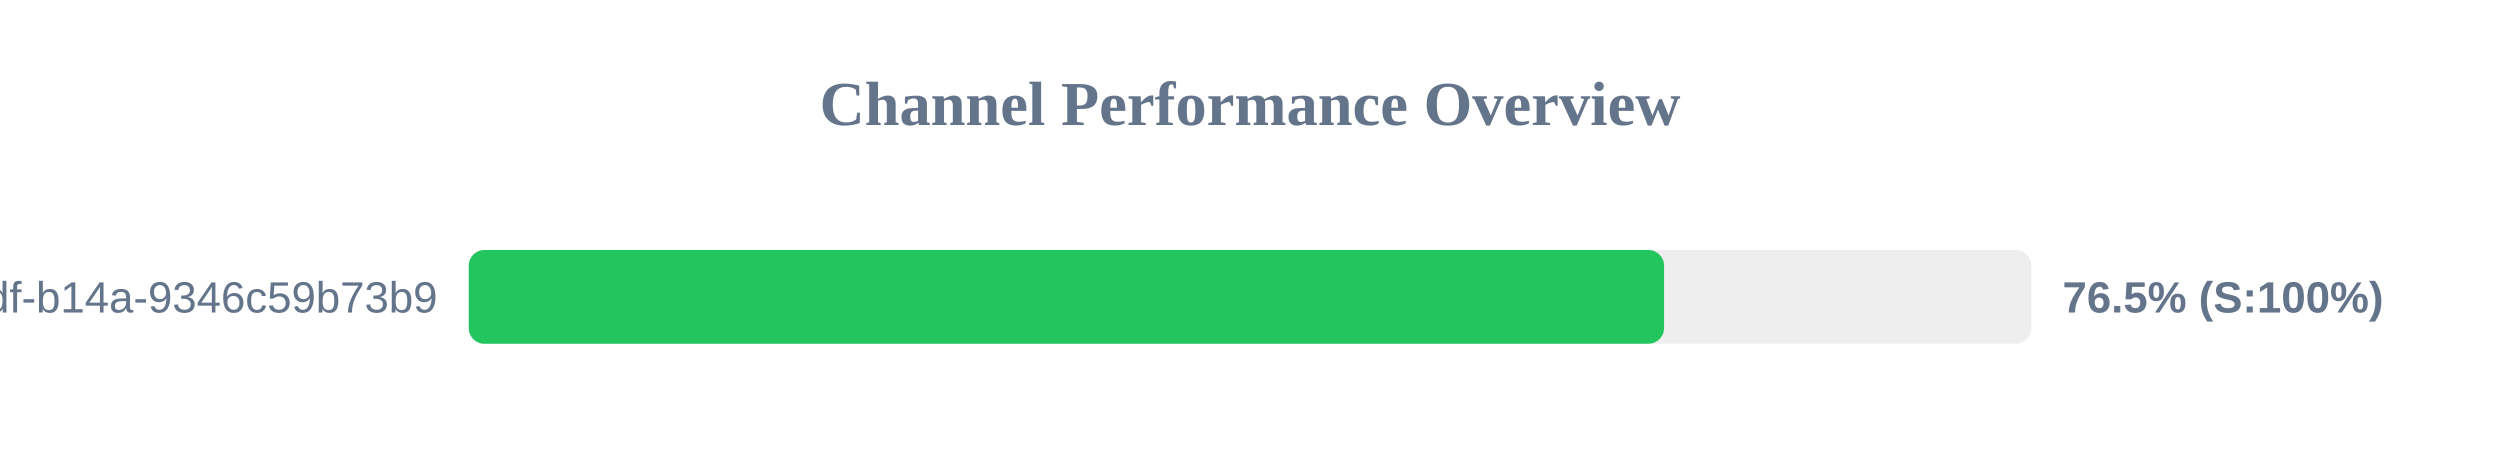
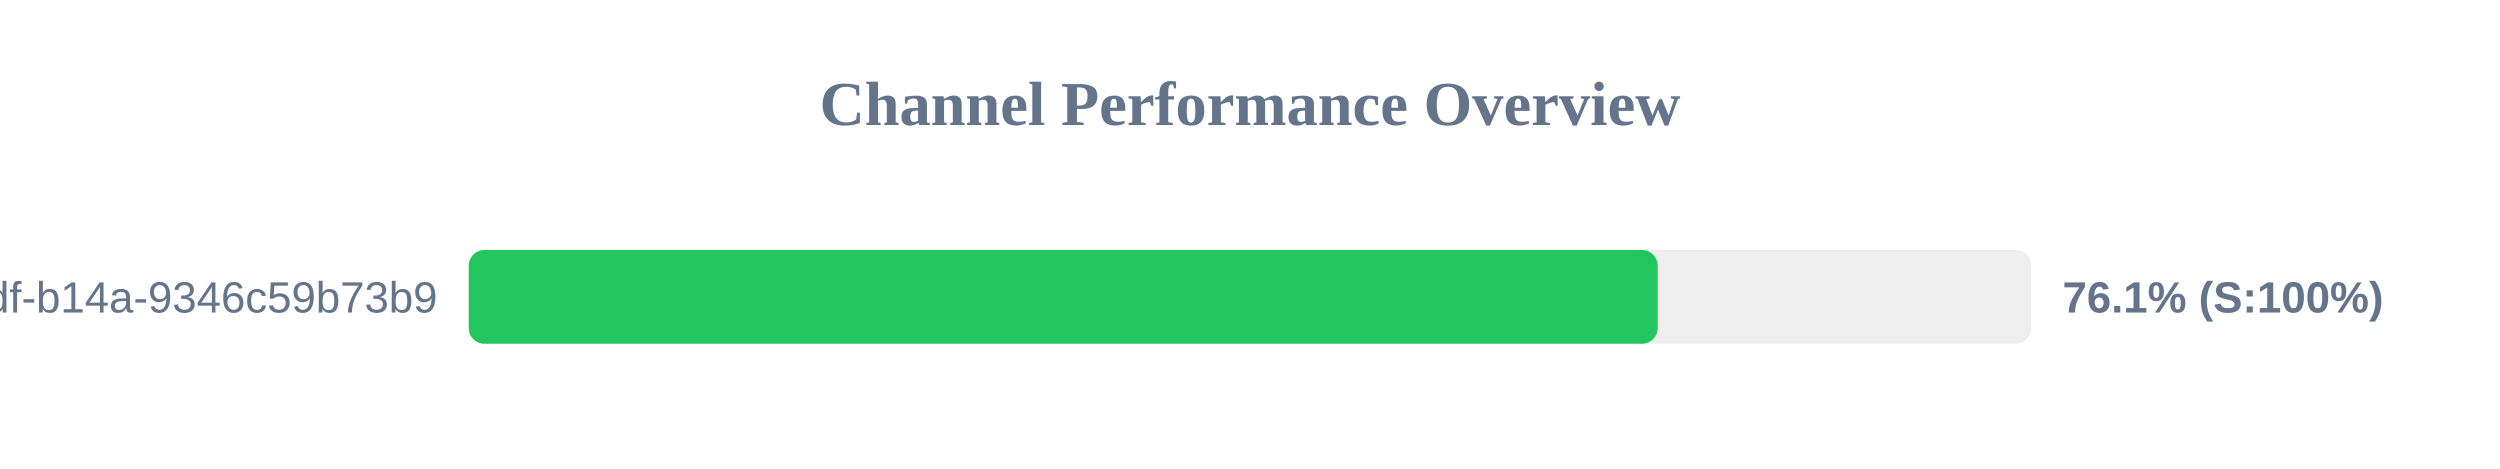
<svg xmlns="http://www.w3.org/2000/svg" width="800" height="150" version="1.1">
  <style>
        .row { font: 14px Arial; fill: #64748b; }
        .score { font: bold 14px Arial; fill: #64748b; }
    </style>
  <text x="400" y="40" text-anchor="middle" font-size="20px" font-weight="bold" fill="#64748b">Channel Performance Overview</text>
  <rect x="150" y="80" width="500" height="30" fill="#eee" rx="5" />
-   <rect x="150" y="80" width="382.5" height="30" fill="#22c55e" rx="5" />
+   <rect x="150" y="80" width="380.45" height="30" fill="#22c55e" rx="5" />
  <text x="140" y="100" text-anchor="end" class="row">?uuid=55ca7a9e-cf90-49df-b14a-9346c59b73b9</text>
-   <text x="660" y="100" text-anchor="start" class="score">76.5% (S:100%)</text>
+   <text x="660" y="100" text-anchor="start" class="score">76.1% (S:100%)</text>
</svg>
